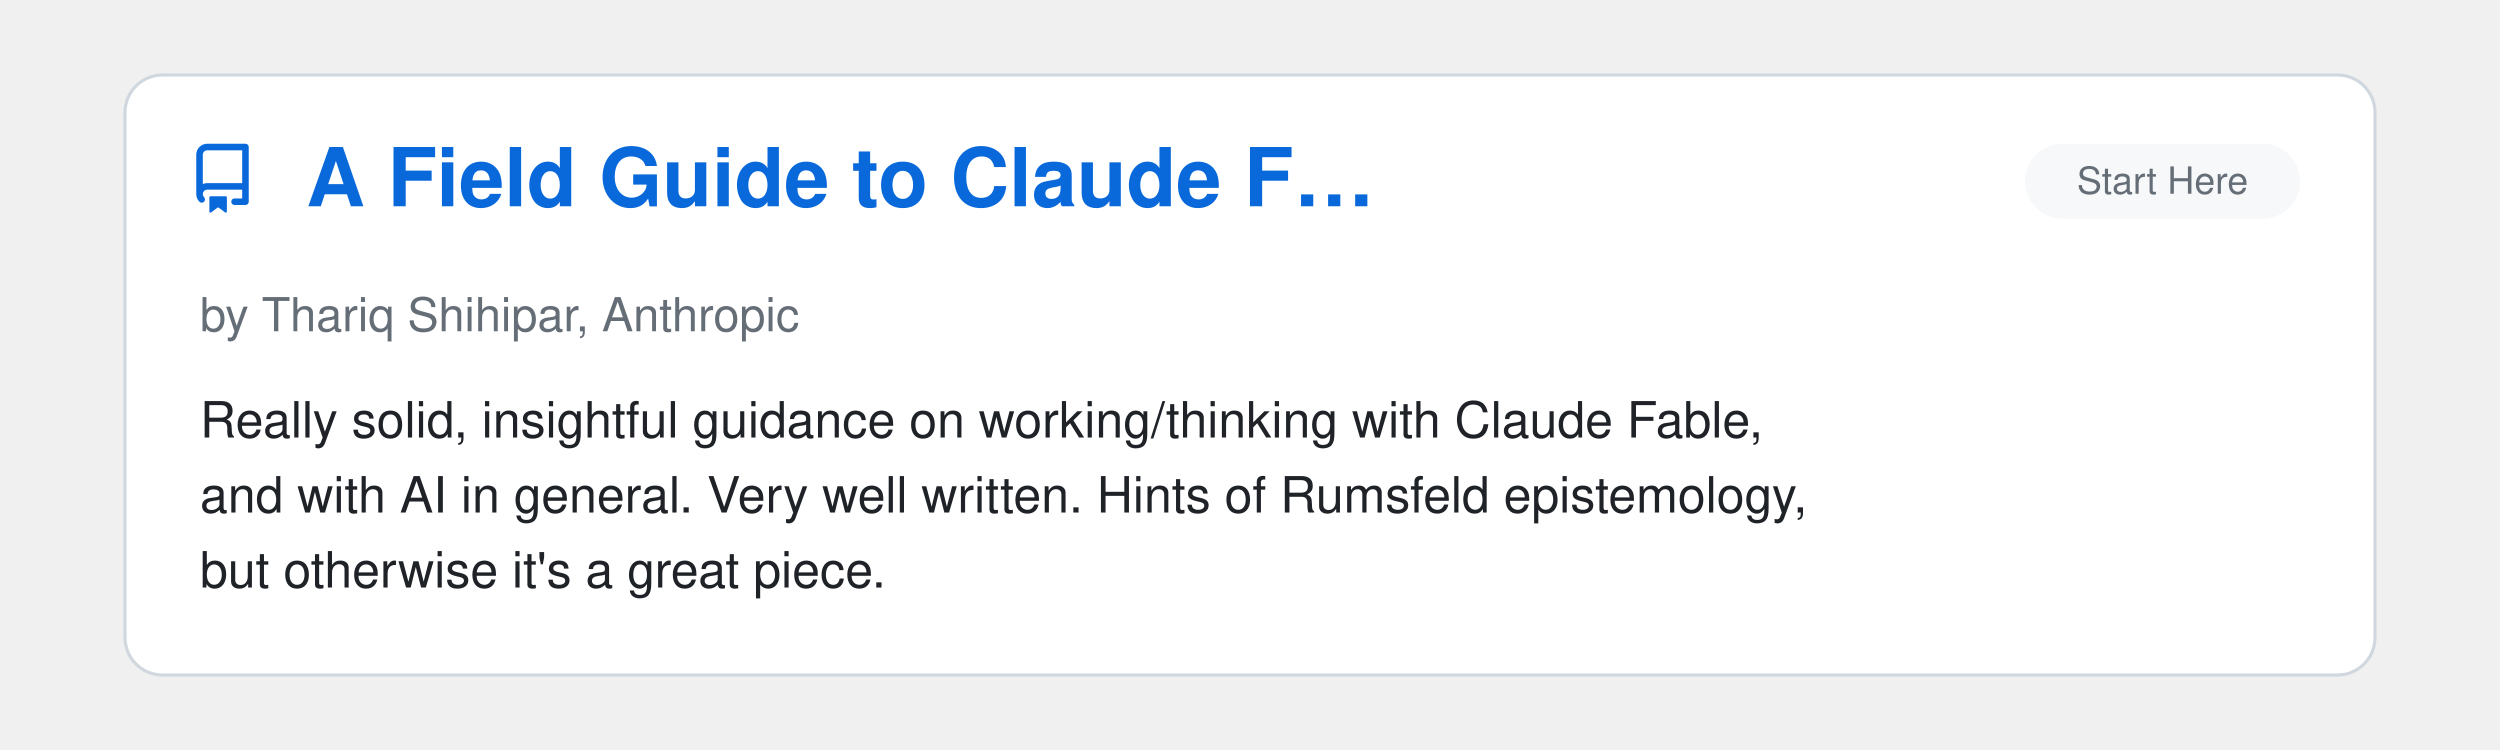
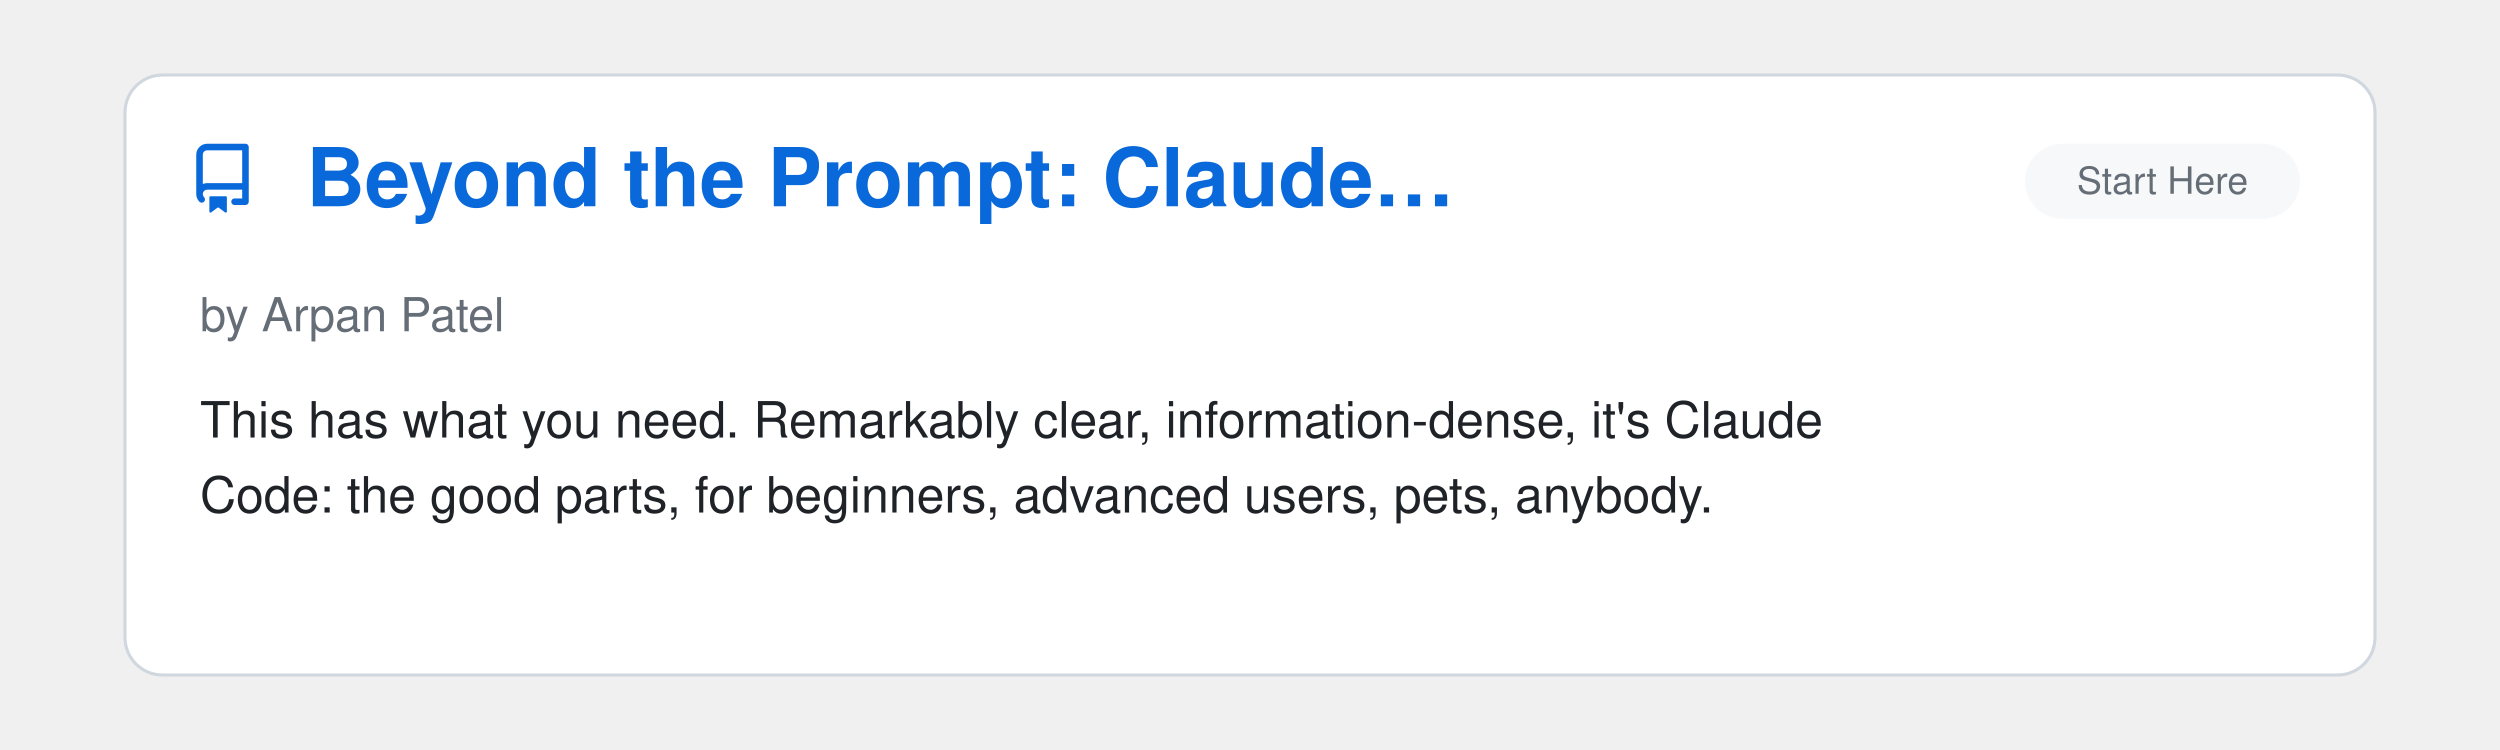
<svg xmlns="http://www.w3.org/2000/svg" viewBox="0 0 800 240" width="100%">
  <clipPath id="raClip">
    <rect x="0" y="0" width="800" height="240" />
  </clipPath>
  <g clip-path="url(#raClip)">
    <g id="raSlider">
      <animateTransform attributeName="transform" type="translate" calcMode="spline" values="0,0; 0,0; -800,0; -800,0; -1600,0; -1600,0; -2400,0; -2400,0; -3200,0; -3200,0; -4000,0; -4000,0; -4800,0" keyTimes="0; 0.15; 0.167; 0.317; 0.333; 0.483; 0.5; 0.65; 0.667; 0.817; 0.833; 0.983; 1" keySplines="0 0 1 1; 0.45 0 0.55 1; 0 0 1 1; 0.45 0 0.55 1; 0 0 1 1; 0.45 0 0.55 1; 0 0 1 1; 0.45 0 0.55 1; 0 0 1 1; 0.45 0 0.55 1; 0 0 1 1; 0.45 0 0.55 1" dur="39s" repeatCount="indefinite" />
      <g transform="translate(0, 0)">
        <rect x="40" y="24" width="720" height="192" rx="12" fill="#ffffff" stroke="#d0d7de" stroke-width="1" />
        <g transform="translate(60, 46) scale(1.4)" fill="#0969da">
          <path d="M2 2.5A2.5 2.5 0 0 1 4.5 0h8.75a.75.75 0 0 1 .75.75v12.5a.75.75 0 0 1-.75.75h-2.5a.75.75 0 0 1 0-1.5h1.75v-2h-8a1 1 0 0 0-.714 1.7.75.75 0 1 1-1.072 1.05A2.495 2.495 0 0 1 2 11.5Zm10.5-1h-8a1 1 0 0 0-1 1v6.708A2.486 2.486 0 0 1 4.5 9h8ZM5 12.25a.25.25 0 0 1 .25-.25h3.5a.25.25 0 0 1 .25.25v3.25a.25.25 0 0 1-.4.2l-1.45-1.087a.249.249 0 0 0-.3 0L5.4 15.7a.25.25 0 0 1-.4-.2Z" />
        </g>
+         <text x="98" y="66" font-family="-apple-system, BlinkMacSystemFont, 'Segoe UI', Helvetica, Arial, sans-serif" font-size="26" font-weight="700" fill="#0969da">Beyond the Prompt: Claude…</text>
+         <rect x="648" y="46" width="88" height="24" rx="12" fill="#f6f8fa" />
+         <text x="692.0" y="62" text-anchor="middle" font-family="-apple-system, BlinkMacSystemFont, 'Segoe UI', Helvetica, Arial, sans-serif" font-size="12" fill="#656d76">Start Here</text>
+         <text x="64" y="106" font-family="-apple-system, BlinkMacSystemFont, 'Segoe UI', Helvetica, Arial, sans-serif" font-size="15" fill="#656d76">by Arpan Patel</text>
+         <text x="64" y="140" font-family="-apple-system, BlinkMacSystemFont, 'Segoe UI', Helvetica, Arial, sans-serif" font-size="16" fill="#1f2328">This has what you need. Remarkably clear, information-dense, it's Claude</text>
+         <text x="64" y="164" font-family="-apple-system, BlinkMacSystemFont, 'Segoe UI', Helvetica, Arial, sans-serif" font-size="16" fill="#1f2328">Code: the good parts, for beginners, advanced users, pets, anybody.</text>
+       </g>
+       <g transform="translate(800, 0)">
+         <rect x="40" y="24" width="720" height="192" rx="12" fill="#ffffff" stroke="#d0d7de" stroke-width="1" />
+         <g transform="translate(60, 46) scale(1.4)" fill="#0969da">
+           <path d="M2 2.5A2.5 2.5 0 0 1 4.5 0h8.75a.75.75 0 0 1 .75.75v12.5a.75.75 0 0 1-.75.75h-2.5a.75.75 0 0 1 0-1.5h1.75v-2h-8a1 1 0 0 0-.714 1.7.75.75 0 1 1-1.072 1.05A2.495 2.495 0 0 1 2 11.5Zm10.5-1h-8a1 1 0 0 0-1 1v6.708A2.486 2.486 0 0 1 4.5 9h8ZM5 12.25a.25.25 0 0 1 .25-.25h3.5a.25.25 0 0 1 .25.25v3.25a.25.25 0 0 1-.4.2l-1.45-1.087a.249.249 0 0 0-.3 0L5.4 15.7a.25.25 0 0 1-.4-.2Z" />
+         </g>
        <text x="98" y="66" font-family="-apple-system, BlinkMacSystemFont, 'Segoe UI', Helvetica, Arial, sans-serif" font-size="26" font-weight="700" fill="#0969da">A Field Guide to Claude F…</text>
        <rect x="648" y="46" width="88" height="24" rx="12" fill="#f6f8fa" />
        <text x="692.0" y="62" text-anchor="middle" font-family="-apple-system, BlinkMacSystemFont, 'Segoe UI', Helvetica, Arial, sans-serif" font-size="12" fill="#656d76">Start Here</text>
        <text x="64" y="106" font-family="-apple-system, BlinkMacSystemFont, 'Segoe UI', Helvetica, Arial, sans-serif" font-size="15" fill="#656d76">by Thariq Shihipar, Anthropic</text>
        <text x="64" y="140" font-family="-apple-system, BlinkMacSystemFont, 'Segoe UI', Helvetica, Arial, sans-serif" font-size="16" fill="#1f2328">Really solid, insightful guidance on working/thinking with Claude Fable,</text>
        <text x="64" y="164" font-family="-apple-system, BlinkMacSystemFont, 'Segoe UI', Helvetica, Arial, sans-serif" font-size="16" fill="#1f2328">and with AI in general. Very well written. Hints of Rumsfeld epistemology,</text>
        <text x="64" y="188" font-family="-apple-system, BlinkMacSystemFont, 'Segoe UI', Helvetica, Arial, sans-serif" font-size="16" fill="#1f2328">but otherwise it's a great piece.</text>
      </g>
-       <g transform="translate(800, 0)">
+       <g transform="translate(1600, 0)">
        <rect x="40" y="24" width="720" height="192" rx="12" fill="#ffffff" stroke="#d0d7de" stroke-width="1" />
        <g transform="translate(60, 46) scale(1.4)" fill="#0969da">
          <path d="M2 2.5A2.5 2.5 0 0 1 4.5 0h8.75a.75.75 0 0 1 .75.75v12.5a.75.75 0 0 1-.75.75h-2.5a.75.75 0 0 1 0-1.5h1.75v-2h-8a1 1 0 0 0-.714 1.7.75.75 0 1 1-1.072 1.05A2.495 2.495 0 0 1 2 11.5Zm10.5-1h-8a1 1 0 0 0-1 1v6.708A2.486 2.486 0 0 1 4.5 9h8ZM5 12.25a.25.25 0 0 1 .25-.25h3.5a.25.25 0 0 1 .25.25v3.25a.25.25 0 0 1-.4.2l-1.45-1.087a.249.249 0 0 0-.3 0L5.4 15.7a.25.25 0 0 1-.4-.2Z" />
        </g>
        <text x="98" y="66" font-family="-apple-system, BlinkMacSystemFont, 'Segoe UI', Helvetica, Arial, sans-serif" font-size="26" font-weight="700" fill="#0969da">RIPER Workflow</text>
        <rect x="585" y="46" width="151" height="24" rx="12" fill="#f6f8fa" />
        <text x="660.5" y="62" text-anchor="middle" font-family="-apple-system, BlinkMacSystemFont, 'Segoe UI', Helvetica, Arial, sans-serif" font-size="12" fill="#656d76">Agent Orchestration</text>
        <text x="64" y="106" font-family="-apple-system, BlinkMacSystemFont, 'Segoe UI', Helvetica, Arial, sans-serif" font-size="15" fill="#656d76">by Tony Narlock</text>
        <text x="64" y="140" font-family="-apple-system, BlinkMacSystemFont, 'Segoe UI', Helvetica, Arial, sans-serif" font-size="16" fill="#1f2328">Structured development workflow enforcing separation between Research,</text>
        <text x="64" y="164" font-family="-apple-system, BlinkMacSystemFont, 'Segoe UI', Helvetica, Arial, sans-serif" font-size="16" fill="#1f2328">Innovate, Plan, Execute, and Review phases. Features consolidated</text>
        <text x="64" y="188" font-family="-apple-system, BlinkMacSystemFont, 'Segoe UI', Helvetica, Arial, sans-serif" font-size="16" fill="#1f2328">subagents for context-efficiency, branch-aware memory bank, and strict…</text>
      </g>
-       <g transform="translate(1600, 0)">
+       <g transform="translate(2400, 0)">
        <rect x="40" y="24" width="720" height="192" rx="12" fill="#ffffff" stroke="#d0d7de" stroke-width="1" />
        <g transform="translate(60, 46) scale(1.4)" fill="#0969da">
          <path d="M2 2.5A2.5 2.5 0 0 1 4.5 0h8.75a.75.75 0 0 1 .75.75v12.5a.75.75 0 0 1-.75.75h-2.5a.75.75 0 0 1 0-1.5h1.75v-2h-8a1 1 0 0 0-.714 1.7.75.75 0 1 1-1.072 1.05A2.495 2.495 0 0 1 2 11.5Zm10.5-1h-8a1 1 0 0 0-1 1v6.708A2.486 2.486 0 0 1 4.5 9h8ZM5 12.25a.25.25 0 0 1 .25-.25h3.5a.25.25 0 0 1 .25.25v3.25a.25.25 0 0 1-.4.2l-1.45-1.087a.249.249 0 0 0-.3 0L5.4 15.7a.25.25 0 0 1-.4-.2Z" />
        </g>
        <text x="98" y="66" font-family="-apple-system, BlinkMacSystemFont, 'Segoe UI', Helvetica, Arial, sans-serif" font-size="26" font-weight="700" fill="#0969da">ralph-orchestrator</text>
        <rect x="585" y="46" width="151" height="24" rx="12" fill="#f6f8fa" />
        <text x="660.5" y="62" text-anchor="middle" font-family="-apple-system, BlinkMacSystemFont, 'Segoe UI', Helvetica, Arial, sans-serif" font-size="12" fill="#656d76">Agent Orchestration</text>
        <text x="64" y="106" font-family="-apple-system, BlinkMacSystemFont, 'Segoe UI', Helvetica, Arial, sans-serif" font-size="15" fill="#656d76">by mikeyobrien</text>
        <text x="64" y="140" font-family="-apple-system, BlinkMacSystemFont, 'Segoe UI', Helvetica, Arial, sans-serif" font-size="16" fill="#1f2328">Ralph Orchestrator implements the simple but effective "Ralph Wiggum"</text>
        <text x="64" y="164" font-family="-apple-system, BlinkMacSystemFont, 'Segoe UI', Helvetica, Arial, sans-serif" font-size="16" fill="#1f2328">technique for autonomous task completion, continuously running an AI agent</text>
        <text x="64" y="188" font-family="-apple-system, BlinkMacSystemFont, 'Segoe UI', Helvetica, Arial, sans-serif" font-size="16" fill="#1f2328">against a prompt file until the task is marked as complete or limits are…</text>
      </g>
-       <g transform="translate(2400, 0)">
+       <g transform="translate(3200, 0)">
        <rect x="40" y="24" width="720" height="192" rx="12" fill="#ffffff" stroke="#d0d7de" stroke-width="1" />
        <g transform="translate(60, 46) scale(1.4)" fill="#0969da">
          <path d="M2 2.5A2.5 2.5 0 0 1 4.5 0h8.75a.75.75 0 0 1 .75.75v12.5a.75.75 0 0 1-.75.75h-2.5a.75.75 0 0 1 0-1.5h1.75v-2h-8a1 1 0 0 0-.714 1.7.75.75 0 1 1-1.072 1.05A2.495 2.495 0 0 1 2 11.5Zm10.5-1h-8a1 1 0 0 0-1 1v6.708A2.486 2.486 0 0 1 4.5 9h8ZM5 12.25a.25.25 0 0 1 .25-.25h3.5a.25.25 0 0 1 .25.25v3.25a.25.25 0 0 1-.4.2l-1.45-1.087a.249.249 0 0 0-.3 0L5.4 15.7a.25.25 0 0 1-.4-.2Z" />
        </g>
        <text x="98" y="66" font-family="-apple-system, BlinkMacSystemFont, 'Segoe UI', Helvetica, Arial, sans-serif" font-size="26" font-weight="700" fill="#0969da">Ralph Wiggum Plugin</text>
        <rect x="585" y="46" width="151" height="24" rx="12" fill="#f6f8fa" />
        <text x="660.5" y="62" text-anchor="middle" font-family="-apple-system, BlinkMacSystemFont, 'Segoe UI', Helvetica, Arial, sans-serif" font-size="12" fill="#656d76">Agent Orchestration</text>
        <text x="64" y="106" font-family="-apple-system, BlinkMacSystemFont, 'Segoe UI', Helvetica, Arial, sans-serif" font-size="15" fill="#656d76">by Anthropic PBC</text>
        <text x="64" y="140" font-family="-apple-system, BlinkMacSystemFont, 'Segoe UI', Helvetica, Arial, sans-serif" font-size="16" fill="#1f2328">The official Anthropic implementation of the Ralph Wiggum technique for</text>
        <text x="64" y="164" font-family="-apple-system, BlinkMacSystemFont, 'Segoe UI', Helvetica, Arial, sans-serif" font-size="16" fill="#1f2328">iterative, self-referential AI development loops in Claude Code.</text>
      </g>
-       <g transform="translate(3200, 0)">
+       <g transform="translate(4000, 0)">
        <rect x="40" y="24" width="720" height="192" rx="12" fill="#ffffff" stroke="#d0d7de" stroke-width="1" />
        <g transform="translate(60, 46) scale(1.4)" fill="#0969da">
          <path d="M2 2.5A2.5 2.5 0 0 1 4.5 0h8.75a.75.75 0 0 1 .75.75v12.5a.75.75 0 0 1-.75.75h-2.5a.75.75 0 0 1 0-1.5h1.75v-2h-8a1 1 0 0 0-.714 1.7.75.75 0 1 1-1.072 1.05A2.495 2.495 0 0 1 2 11.5Zm10.5-1h-8a1 1 0 0 0-1 1v6.708A2.486 2.486 0 0 1 4.5 9h8ZM5 12.25a.25.25 0 0 1 .25-.25h3.5a.25.25 0 0 1 .25.25v3.25a.25.25 0 0 1-.4.2l-1.45-1.087a.249.249 0 0 0-.3 0L5.4 15.7a.25.25 0 0 1-.4-.2Z" />
        </g>
        <text x="98" y="66" font-family="-apple-system, BlinkMacSystemFont, 'Segoe UI', Helvetica, Arial, sans-serif" font-size="26" font-weight="700" fill="#0969da">Project Workflow System</text>
        <rect x="585" y="46" width="151" height="24" rx="12" fill="#f6f8fa" />
        <text x="660.5" y="62" text-anchor="middle" font-family="-apple-system, BlinkMacSystemFont, 'Segoe UI', Helvetica, Arial, sans-serif" font-size="12" fill="#656d76">Agent Orchestration</text>
        <text x="64" y="106" font-family="-apple-system, BlinkMacSystemFont, 'Segoe UI', Helvetica, Arial, sans-serif" font-size="15" fill="#656d76">by harperreed</text>
        <text x="64" y="140" font-family="-apple-system, BlinkMacSystemFont, 'Segoe UI', Helvetica, Arial, sans-serif" font-size="16" fill="#1f2328">A set of commands that provide a comprehensive workflow system for</text>
        <text x="64" y="164" font-family="-apple-system, BlinkMacSystemFont, 'Segoe UI', Helvetica, Arial, sans-serif" font-size="16" fill="#1f2328">managing projects, including task management, code review, and deployment</text>
        <text x="64" y="188" font-family="-apple-system, BlinkMacSystemFont, 'Segoe UI', Helvetica, Arial, sans-serif" font-size="16" fill="#1f2328">processes.</text>
      </g>
-       <g transform="translate(4000, 0)">
-         <rect x="40" y="24" width="720" height="192" rx="12" fill="#ffffff" stroke="#d0d7de" stroke-width="1" />
-         <g transform="translate(60, 46) scale(1.4)" fill="#0969da">
-           <path d="M2 2.5A2.5 2.5 0 0 1 4.5 0h8.75a.75.75 0 0 1 .75.75v12.5a.75.75 0 0 1-.75.75h-2.5a.75.75 0 0 1 0-1.5h1.75v-2h-8a1 1 0 0 0-.714 1.7.75.75 0 1 1-1.072 1.05A2.495 2.495 0 0 1 2 11.5Zm10.5-1h-8a1 1 0 0 0-1 1v6.708A2.486 2.486 0 0 1 4.5 9h8ZM5 12.25a.25.25 0 0 1 .25-.25h3.5a.25.25 0 0 1 .25.25v3.25a.25.25 0 0 1-.4.2l-1.45-1.087a.249.249 0 0 0-.3 0L5.4 15.7a.25.25 0 0 1-.4-.2Z" />
-         </g>
-         <text x="98" y="66" font-family="-apple-system, BlinkMacSystemFont, 'Segoe UI', Helvetica, Arial, sans-serif" font-size="26" font-weight="700" fill="#0969da">learn-faster-kit</text>
-         <rect x="516" y="46" width="220" height="24" rx="12" fill="#f6f8fa" />
-         <text x="626.0" y="62" text-anchor="middle" font-family="-apple-system, BlinkMacSystemFont, 'Segoe UI', Helvetica, Arial, sans-serif" font-size="12" fill="#656d76">Documentation, Knowledge &amp; Le…</text>
-         <text x="64" y="106" font-family="-apple-system, BlinkMacSystemFont, 'Segoe UI', Helvetica, Arial, sans-serif" font-size="15" fill="#656d76">by Hugo Lau</text>
-         <text x="64" y="140" font-family="-apple-system, BlinkMacSystemFont, 'Segoe UI', Helvetica, Arial, sans-serif" font-size="16" fill="#1f2328">A creative educational framework for Claude Code, inspired by the "FASTER"</text>
-         <text x="64" y="164" font-family="-apple-system, BlinkMacSystemFont, 'Segoe UI', Helvetica, Arial, sans-serif" font-size="16" fill="#1f2328">approach to self-teaching. Ships with a variety of agents, slash commands,</text>
-         <text x="64" y="188" font-family="-apple-system, BlinkMacSystemFont, 'Segoe UI', Helvetica, Arial, sans-serif" font-size="16" fill="#1f2328">and tools that enable Claude Code to help you progress at your own pace…</text>
-       </g>
      <g transform="translate(4800, 0)">
        <rect x="40" y="24" width="720" height="192" rx="12" fill="#ffffff" stroke="#d0d7de" stroke-width="1" />
        <g transform="translate(60, 46) scale(1.4)" fill="#0969da">
          <path d="M2 2.5A2.5 2.5 0 0 1 4.5 0h8.75a.75.75 0 0 1 .75.75v12.5a.75.75 0 0 1-.75.75h-2.5a.75.75 0 0 1 0-1.5h1.75v-2h-8a1 1 0 0 0-.714 1.7.75.75 0 1 1-1.072 1.05A2.495 2.495 0 0 1 2 11.5Zm10.5-1h-8a1 1 0 0 0-1 1v6.708A2.486 2.486 0 0 1 4.5 9h8ZM5 12.25a.25.25 0 0 1 .25-.25h3.5a.25.25 0 0 1 .25.25v3.25a.25.25 0 0 1-.4.2l-1.45-1.087a.249.249 0 0 0-.3 0L5.4 15.7a.25.25 0 0 1-.4-.2Z" />
        </g>
-         <text x="98" y="66" font-family="-apple-system, BlinkMacSystemFont, 'Segoe UI', Helvetica, Arial, sans-serif" font-size="26" font-weight="700" fill="#0969da">A Field Guide to Claude F…</text>
+         <text x="98" y="66" font-family="-apple-system, BlinkMacSystemFont, 'Segoe UI', Helvetica, Arial, sans-serif" font-size="26" font-weight="700" fill="#0969da">Beyond the Prompt: Claude…</text>
        <rect x="648" y="46" width="88" height="24" rx="12" fill="#f6f8fa" />
        <text x="692.0" y="62" text-anchor="middle" font-family="-apple-system, BlinkMacSystemFont, 'Segoe UI', Helvetica, Arial, sans-serif" font-size="12" fill="#656d76">Start Here</text>
-         <text x="64" y="106" font-family="-apple-system, BlinkMacSystemFont, 'Segoe UI', Helvetica, Arial, sans-serif" font-size="15" fill="#656d76">by Thariq Shihipar, Anthropic</text>
-         <text x="64" y="140" font-family="-apple-system, BlinkMacSystemFont, 'Segoe UI', Helvetica, Arial, sans-serif" font-size="16" fill="#1f2328">Really solid, insightful guidance on working/thinking with Claude Fable,</text>
-         <text x="64" y="164" font-family="-apple-system, BlinkMacSystemFont, 'Segoe UI', Helvetica, Arial, sans-serif" font-size="16" fill="#1f2328">and with AI in general. Very well written. Hints of Rumsfeld epistemology,</text>
-         <text x="64" y="188" font-family="-apple-system, BlinkMacSystemFont, 'Segoe UI', Helvetica, Arial, sans-serif" font-size="16" fill="#1f2328">but otherwise it's a great piece.</text>
+         <text x="64" y="106" font-family="-apple-system, BlinkMacSystemFont, 'Segoe UI', Helvetica, Arial, sans-serif" font-size="15" fill="#656d76">by Arpan Patel</text>
+         <text x="64" y="140" font-family="-apple-system, BlinkMacSystemFont, 'Segoe UI', Helvetica, Arial, sans-serif" font-size="16" fill="#1f2328">This has what you need. Remarkably clear, information-dense, it's Claude</text>
+         <text x="64" y="164" font-family="-apple-system, BlinkMacSystemFont, 'Segoe UI', Helvetica, Arial, sans-serif" font-size="16" fill="#1f2328">Code: the good parts, for beginners, advanced users, pets, anybody.</text>
      </g>
    </g>
  </g>
</svg>
